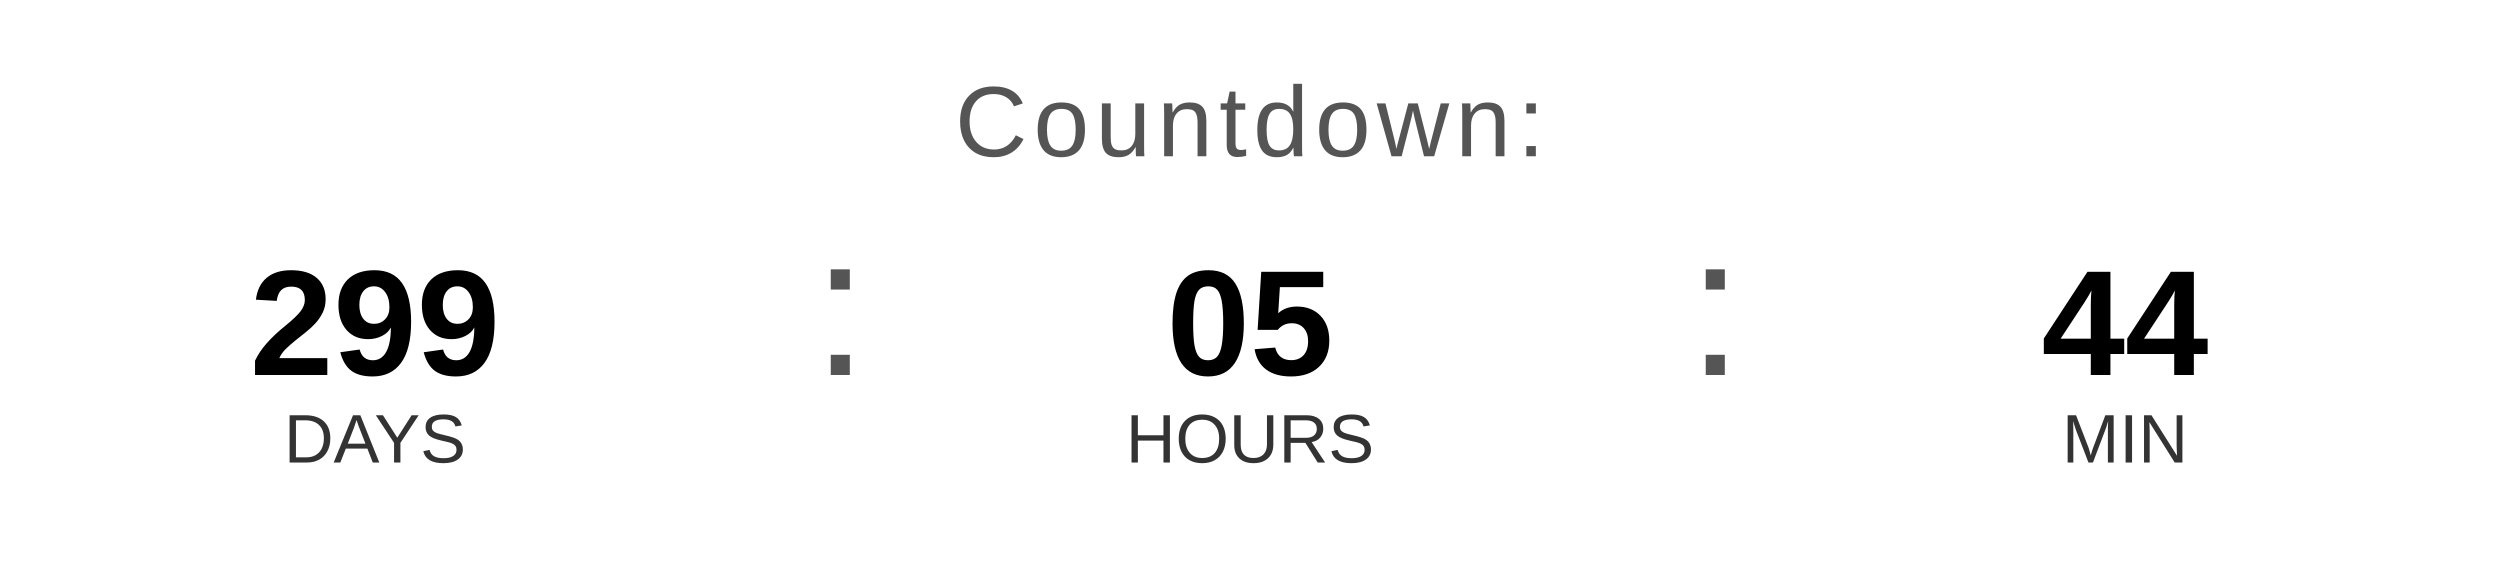
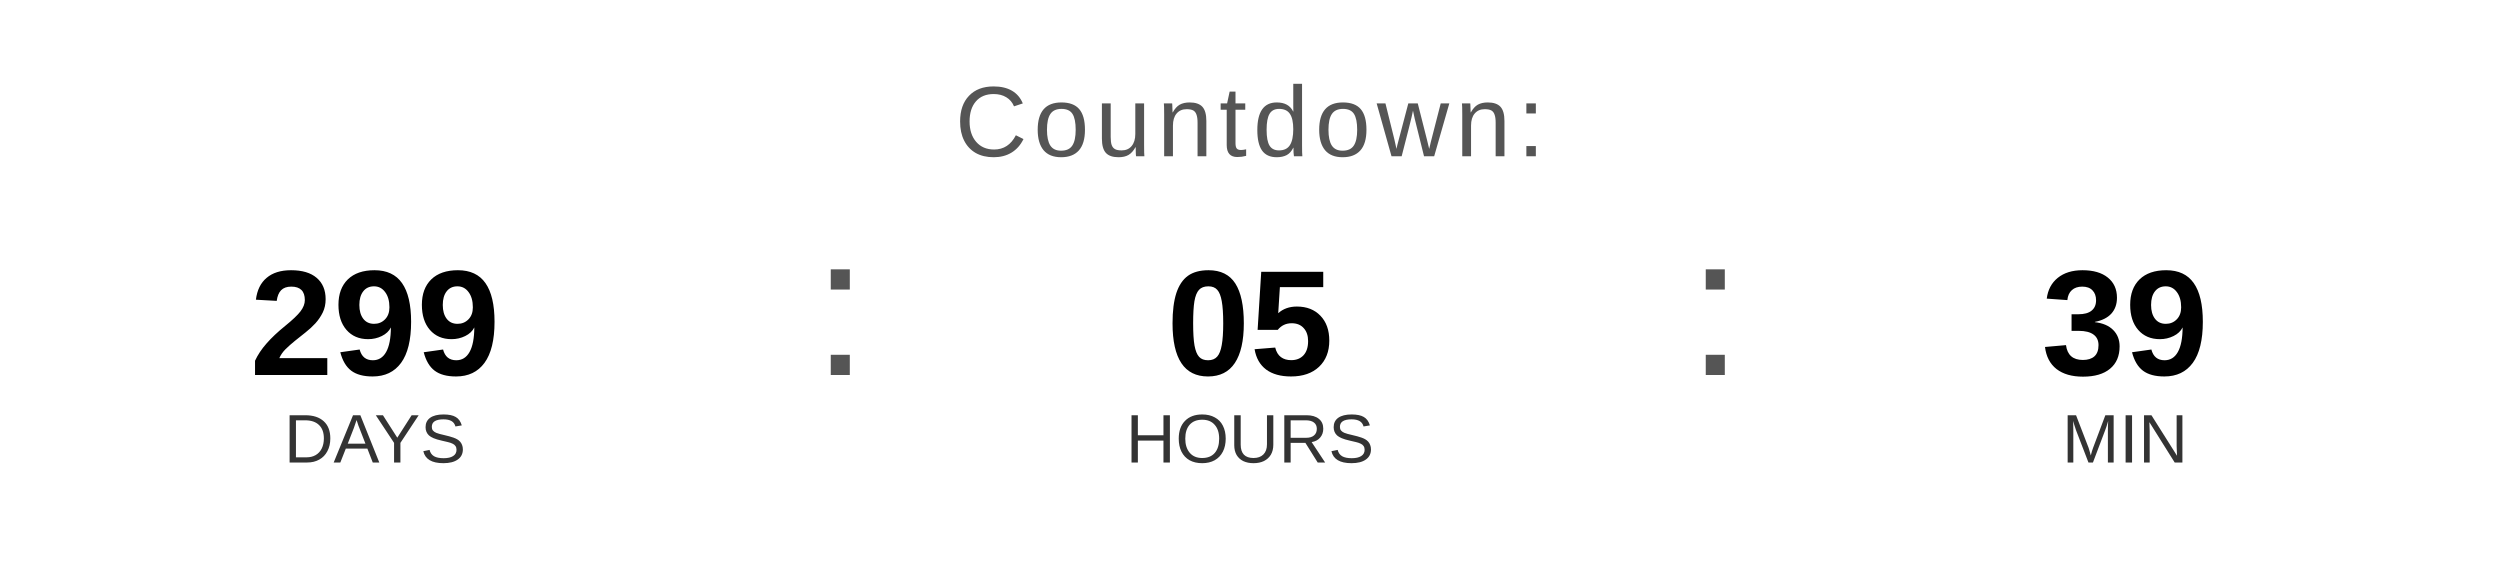
<svg xmlns="http://www.w3.org/2000/svg" width="400" height="90" viewBox="0 0 400 90">
  <text x="200" y="25" font-family="Arial, Helvetica, sans-serif" font-size="16" fill="#555555" text-anchor="middle" letter-spacing="1">
    Countdown:
  </text>
  <text x="60" y="60" font-family="Arial, Helvetica, sans-serif" font-size="24" font-weight="bold" fill="#000000" text-anchor="middle">299</text>
  <text x="60" y="74" font-family="Arial, Helvetica, sans-serif" font-size="11" fill="#333333" text-anchor="middle">DAYS</text>
  <text x="130" y="60" font-family="Arial, sans-serif" font-size="32" fill="#555555">:</text>
  <text x="200" y="60" font-family="Arial, Helvetica, sans-serif" font-size="24" font-weight="bold" fill="#000000" text-anchor="middle">05</text>
  <text x="200" y="74" font-family="Arial, Helvetica, sans-serif" font-size="11" fill="#333333" text-anchor="middle">HOURS</text>
  <text x="270" y="60" font-family="Arial, sans-serif" font-size="32" fill="#555555">:</text>
-   <text x="340" y="60" font-family="Arial, Helvetica, sans-serif" font-size="24" font-weight="bold" fill="#000000" text-anchor="middle">44</text>
+   <text x="340" y="60" font-family="Arial, Helvetica, sans-serif" font-size="24" font-weight="bold" fill="#000000" text-anchor="middle">39</text>
  <text x="340" y="74" font-family="Arial, Helvetica, sans-serif" font-size="11" fill="#333333" text-anchor="middle">MIN</text>
</svg>
